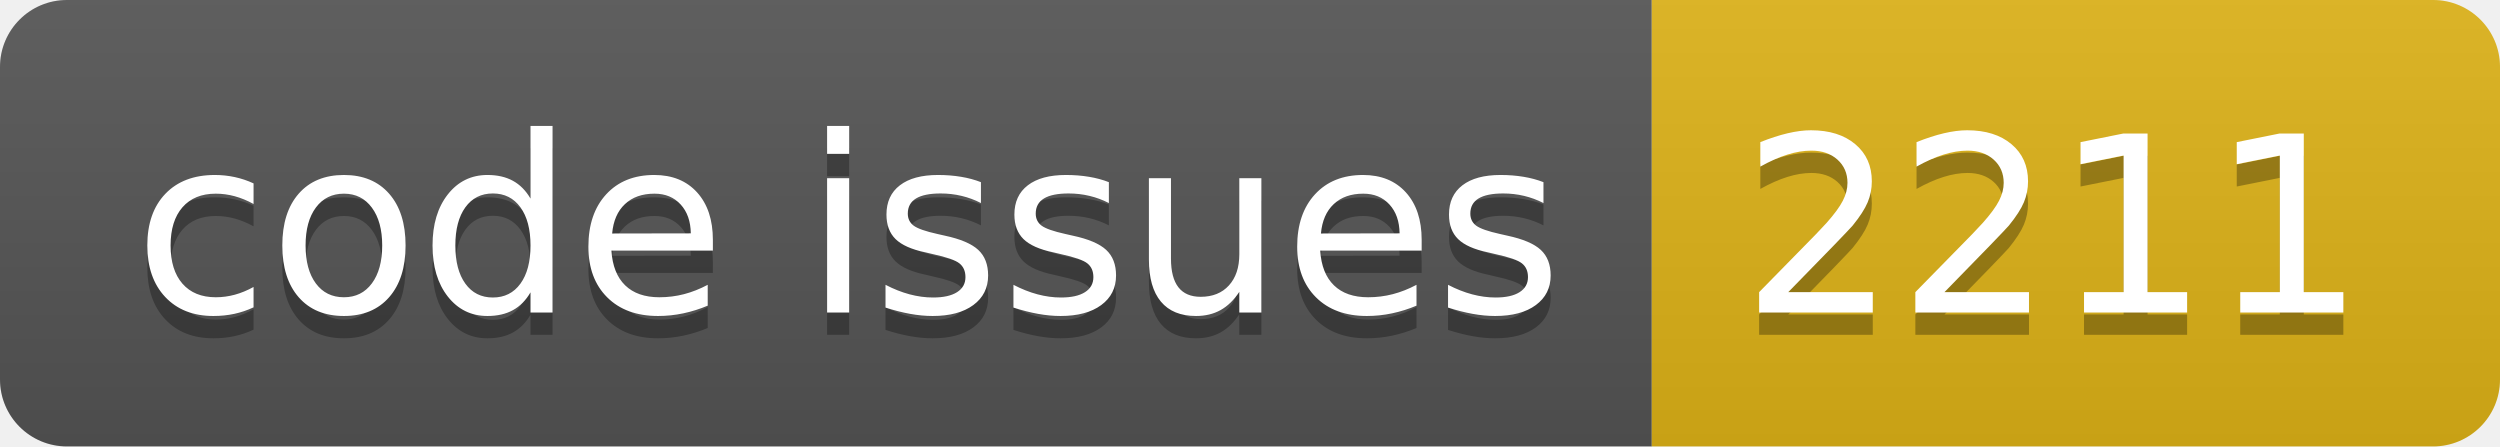
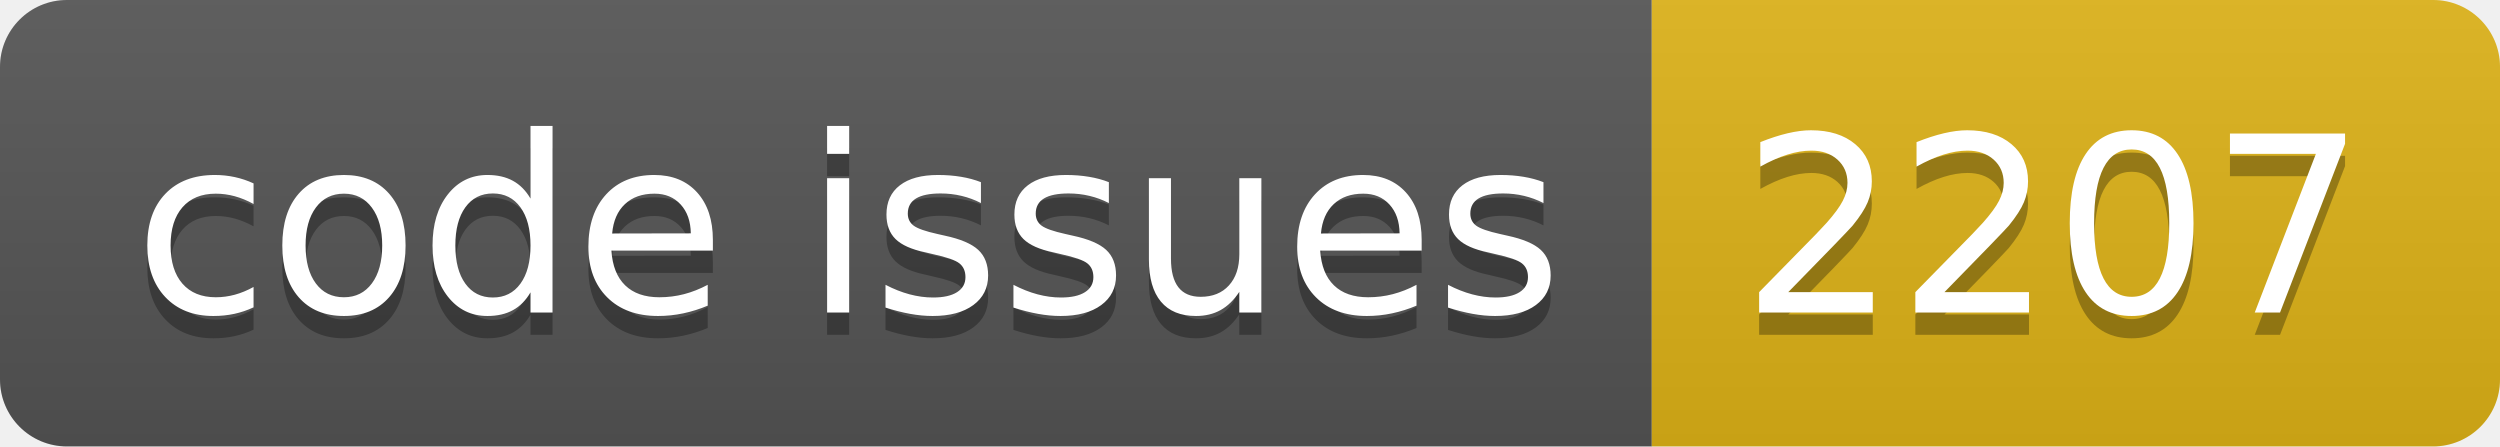
<svg xmlns="http://www.w3.org/2000/svg" width="112.0" height="20">
  <linearGradient id="smooth" x2="0" y2="100%">
    <stop offset="0" stop-color="#bbb" stop-opacity=".1" />
    <stop offset="1" stop-opacity=".1" />
  </linearGradient>
  <clipPath id="round">
    <rect width="112.0" height="20" rx="3" fill="#fff" />
  </clipPath>
  <g clip-path="url(#round)">
    <rect width="74.0" height="20" fill="#555" />
    <rect x="74.0" width="38.0" height="20" fill="#dfb317" />
    <rect width="112.0" height="20" fill="url(#smooth)" />
  </g>
  <g fill="#fff" text-anchor="middle" font-family="DejaVu Sans,Verdana,Geneva,sans-serif" font-size="110">
    <text x="380.0" y="150" fill="#010101" fill-opacity=".3" transform="scale(0.1)" textLength="640.0" lengthAdjust="spacing">code issues</text>
    <text x="380.0" y="140" transform="scale(0.1)" textLength="640.0" lengthAdjust="spacing">code issues</text>
-     <text x="920.0" y="150" fill="#010101" fill-opacity=".3" transform="scale(0.1)" textLength="280.0" lengthAdjust="spacing">2211</text>
-     <text x="920.0" y="140" transform="scale(0.1)" textLength="280.0" lengthAdjust="spacing">2211</text>
+     <text x="920.0" y="150" fill="#010101" fill-opacity=".3" transform="scale(0.1)" textLength="280.0" lengthAdjust="spacing">2207</text>
+     <text x="920.0" y="140" transform="scale(0.1)" textLength="280.0" lengthAdjust="spacing">2207</text>
  </g>
</svg>
